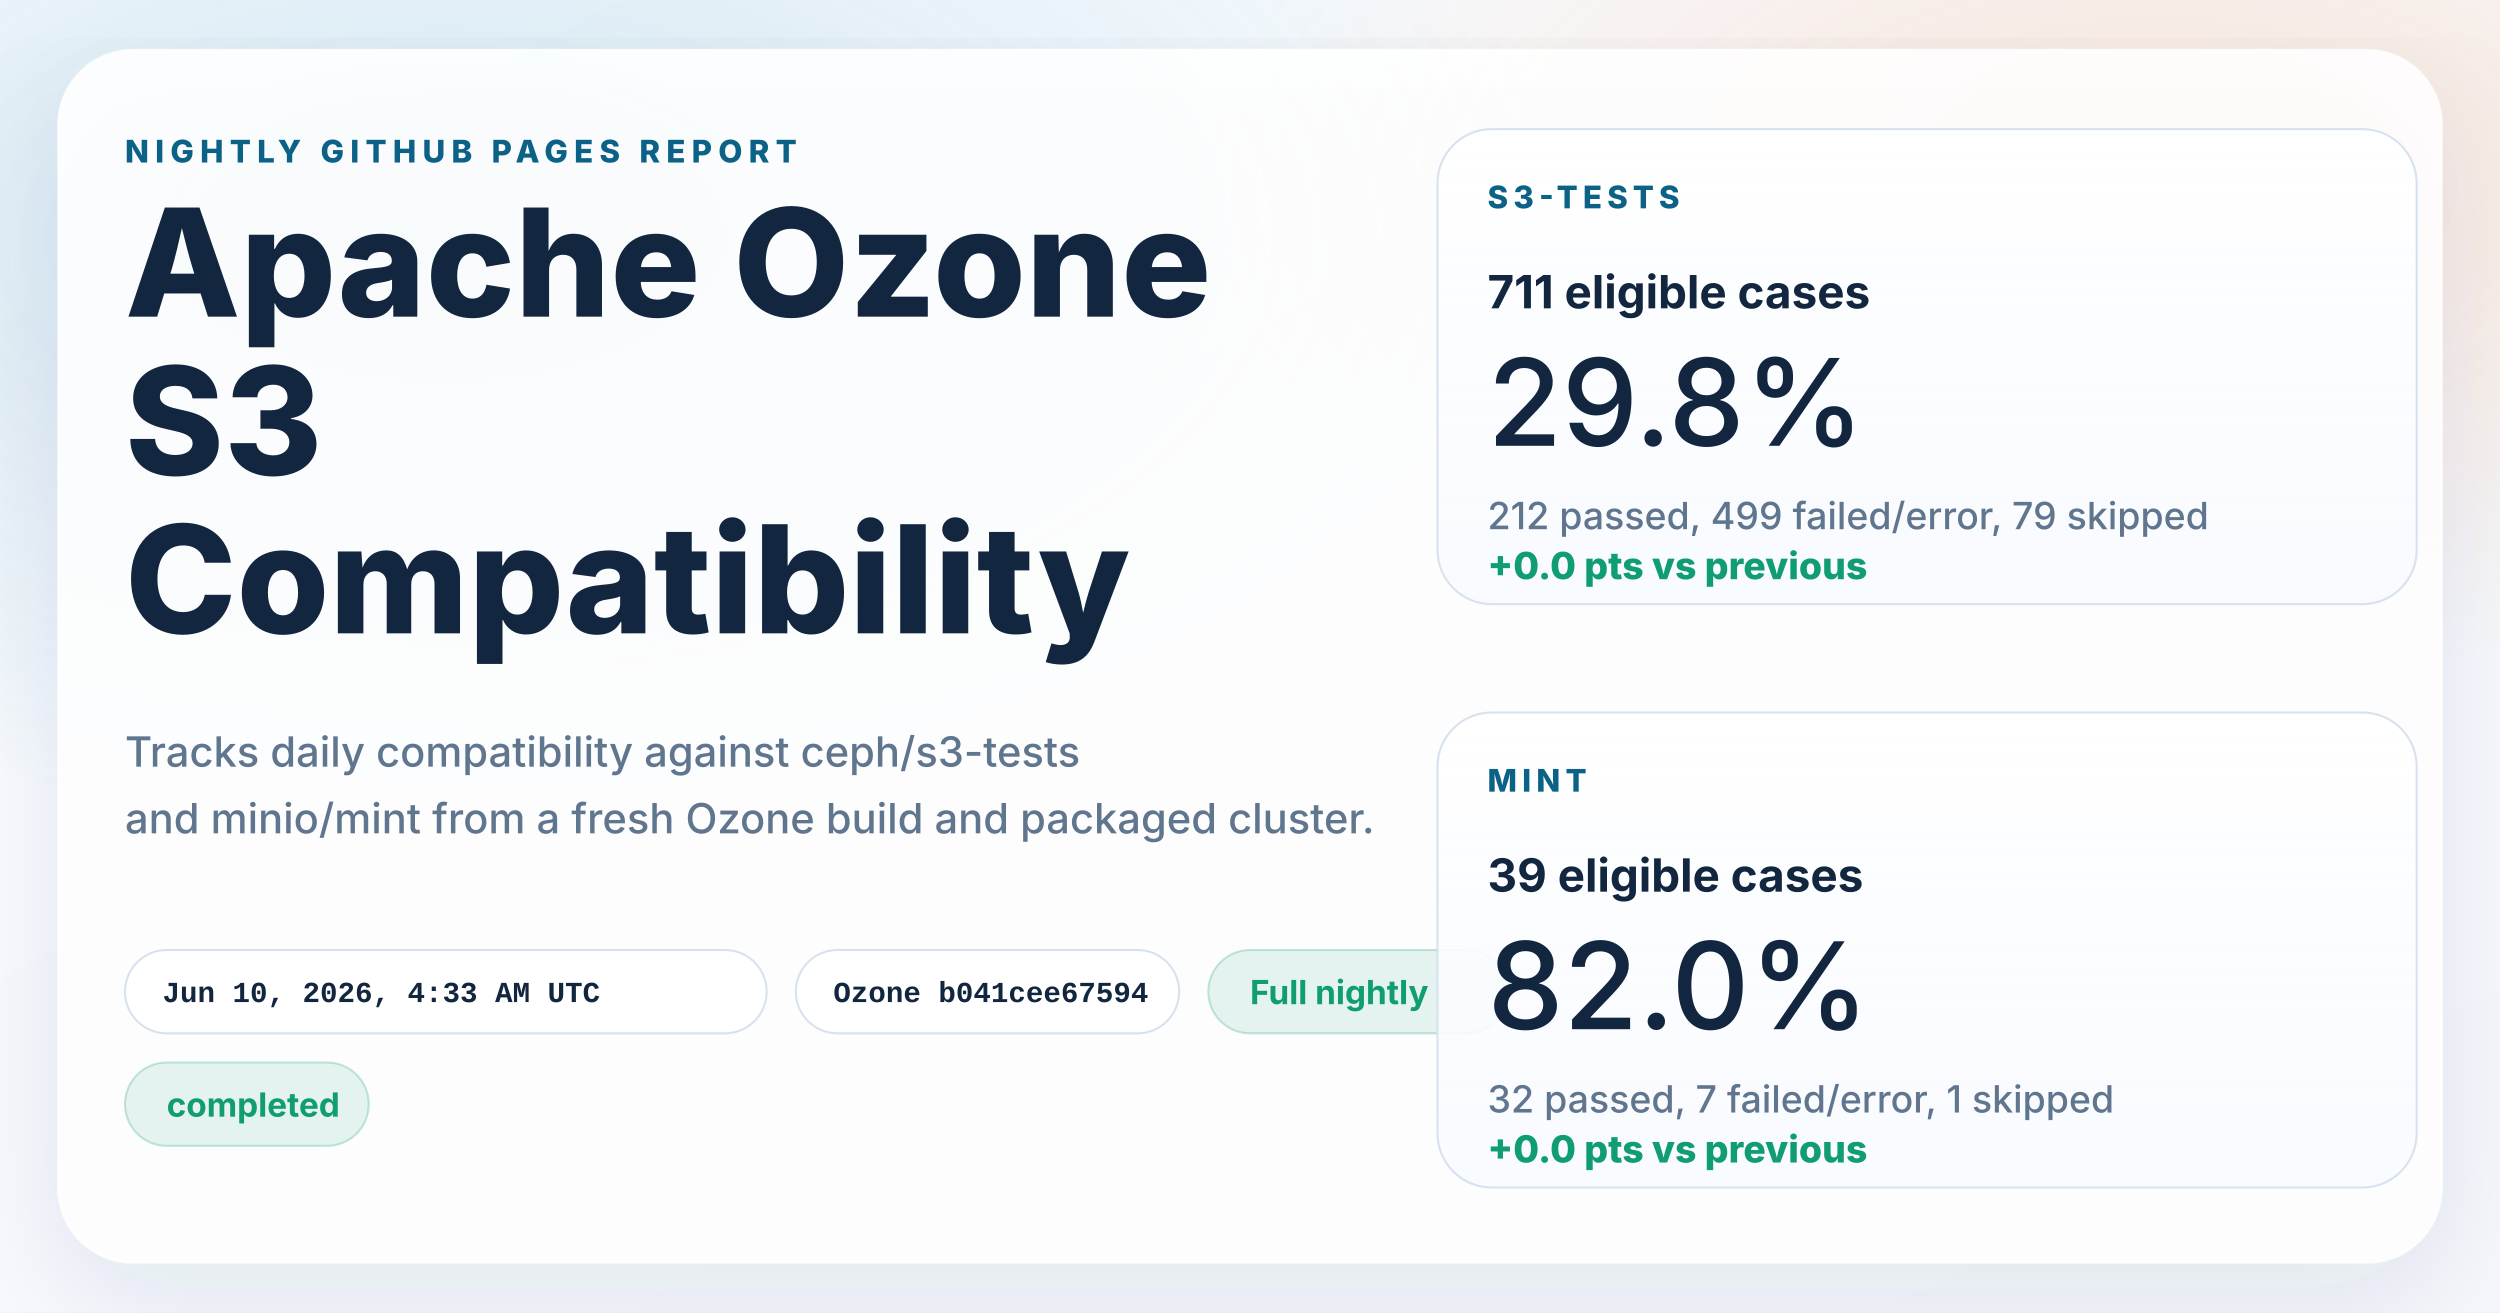
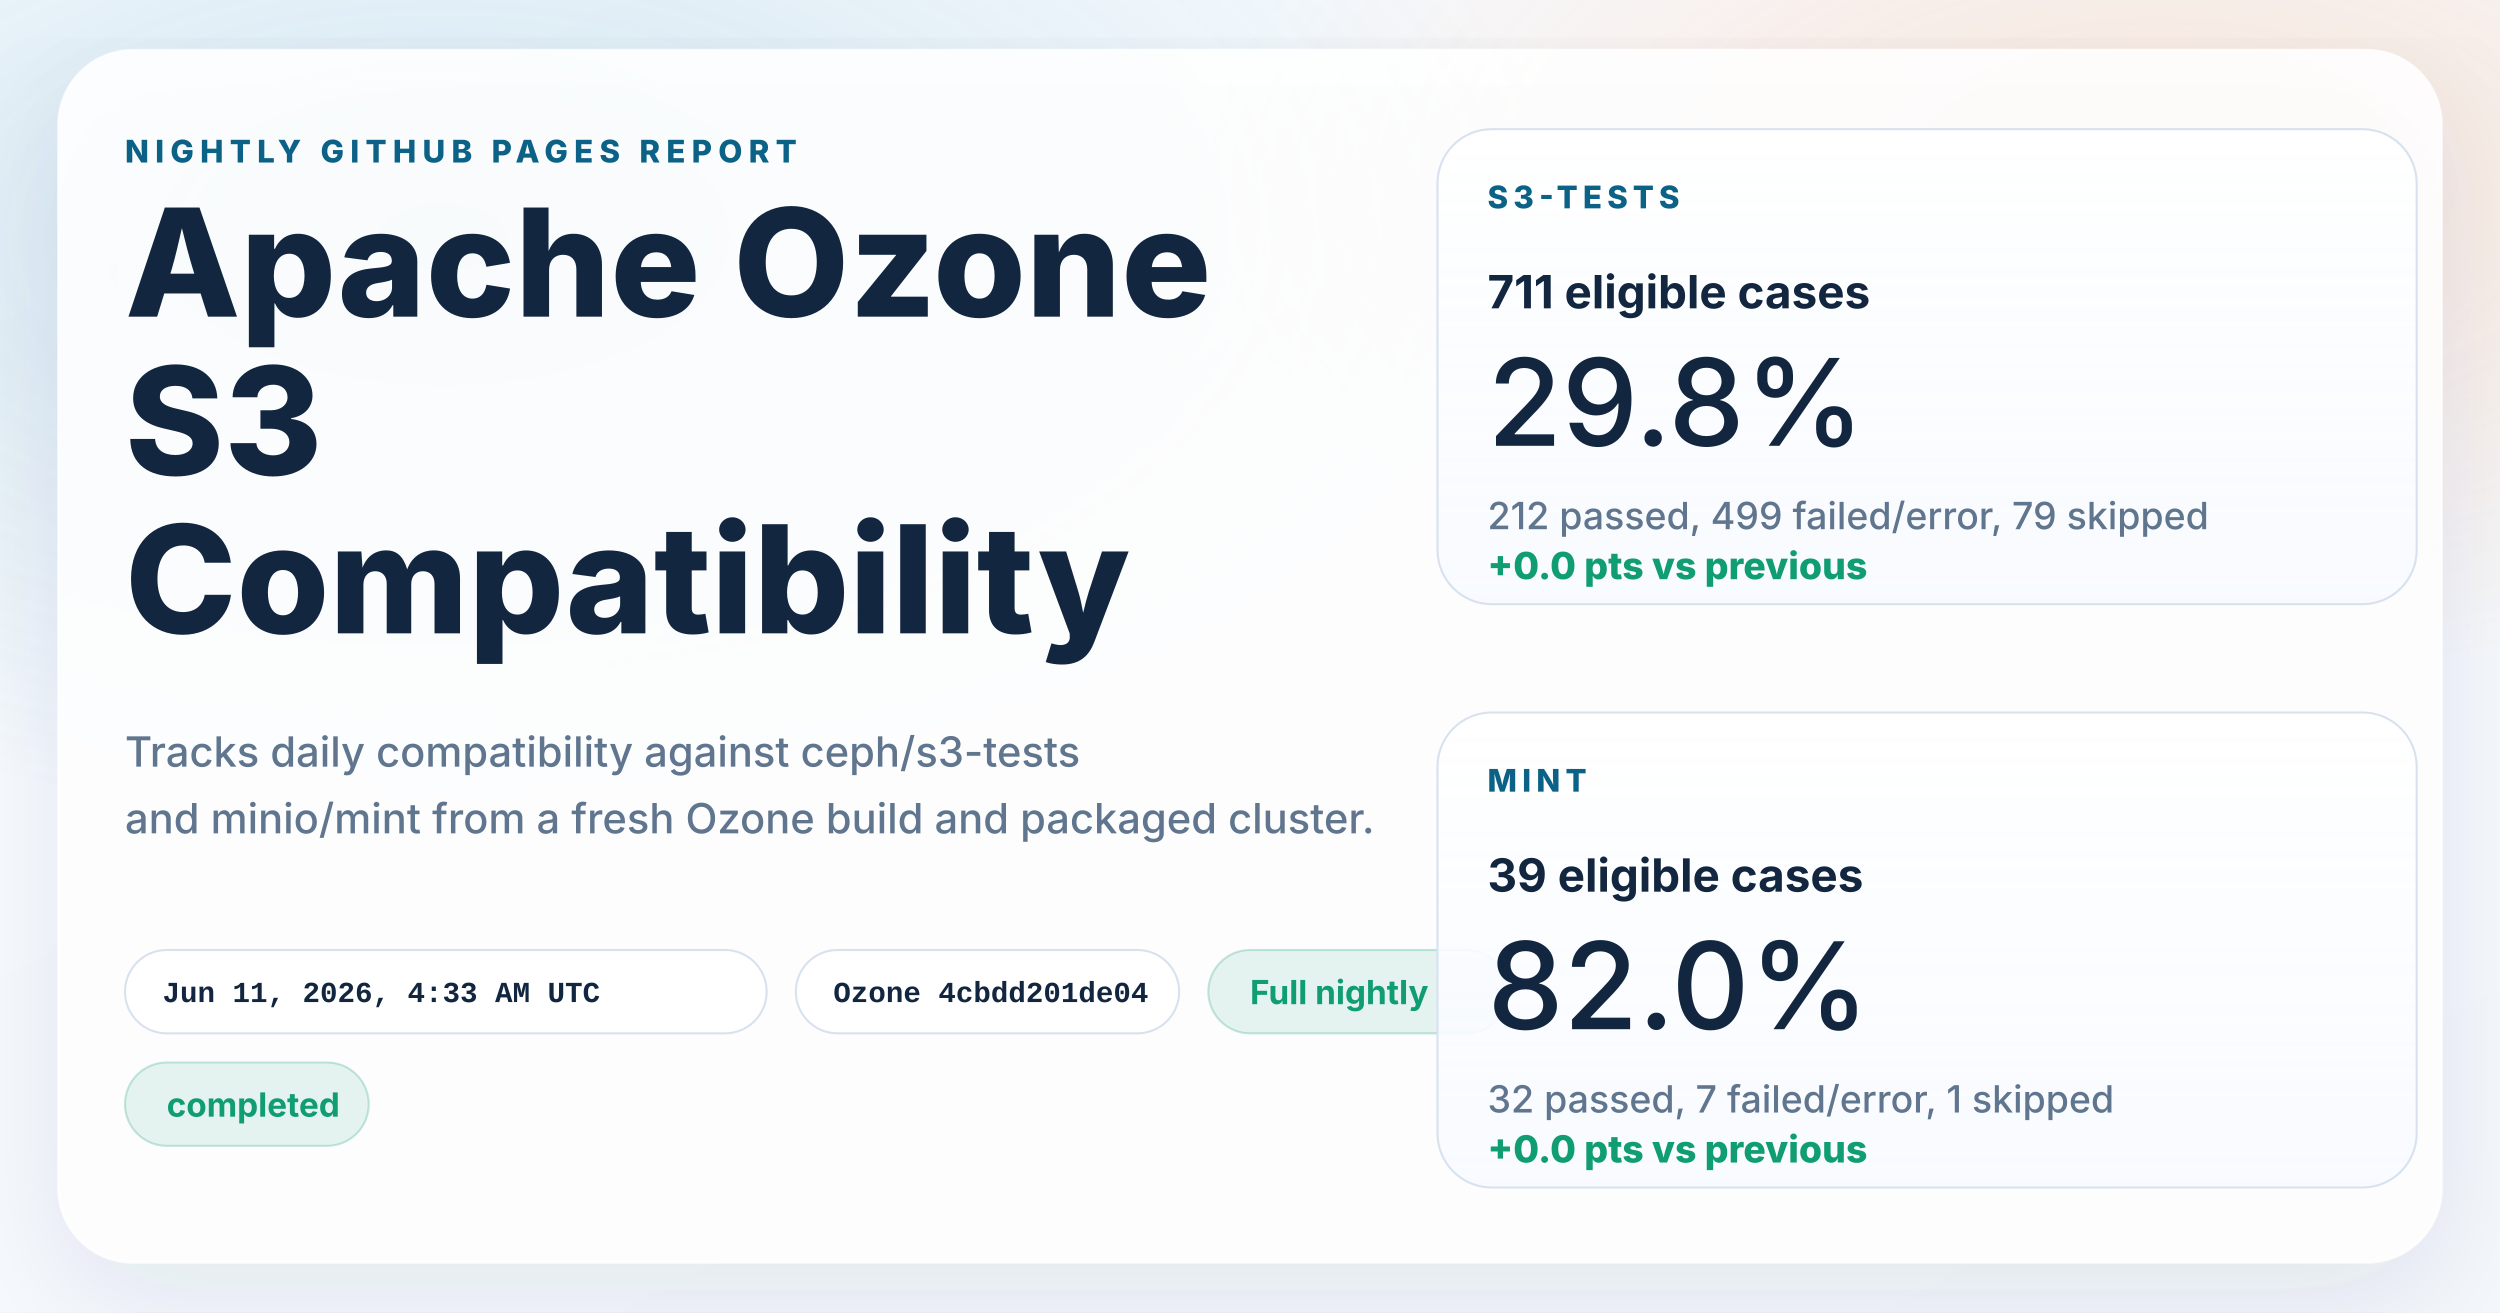
<svg xmlns="http://www.w3.org/2000/svg" width="1200" height="630" viewBox="0 0 1200 630" role="img" aria-labelledby="title desc">
  <defs>
    <linearGradient id="page" x1="0%" y1="0%" x2="100%" y2="100%">
      <stop offset="0%" stop-color="#f8fbff" />
      <stop offset="100%" stop-color="#f4f7fb" />
    </linearGradient>
    <radialGradient id="glowBlue" cx="18%" cy="18%" r="45%">
      <stop offset="0%" stop-color="#0d7fab" stop-opacity="0.16" />
      <stop offset="100%" stop-color="#0d7fab" stop-opacity="0" />
    </radialGradient>
    <radialGradient id="glowWarm" cx="86%" cy="14%" r="38%">
      <stop offset="0%" stop-color="#ff8a3d" stop-opacity="0.18" />
      <stop offset="100%" stop-color="#ff8a3d" stop-opacity="0" />
    </radialGradient>
    <linearGradient id="card" x1="0%" y1="0%" x2="0%" y2="100%">
      <stop offset="0%" stop-color="#ffffff" stop-opacity="0.96" />
      <stop offset="100%" stop-color="#f7faff" stop-opacity="0.88" />
    </linearGradient>
    <filter id="shadow" x="-10%" y="-10%" width="120%" height="120%">
      <feDropShadow dx="0" dy="18" stdDeviation="28" flood-color="#102d4c" flood-opacity="0.10" />
    </filter>
  </defs>
  <rect width="1200" height="630" fill="url(#page)" />
  <rect width="1200" height="630" fill="url(#glowBlue)" />
  <rect width="1200" height="630" fill="url(#glowWarm)" />
  <g filter="url(#shadow)">
    <rect x="28" y="24" width="1144" height="582" rx="36" fill="#ffffff" fill-opacity="0.86" stroke="#ffffff" stroke-opacity="0.75" />
  </g>
  <g font-family="system-ui, -apple-system, BlinkMacSystemFont, 'Segoe UI', sans-serif" fill="#12263f">
    <text x="60" y="78" font-size="15" font-weight="800" letter-spacing="3" fill="#0b6286">NIGHTLY GITHUB PAGES REPORT</text>
    <text x="60" y="152" font-size="72" font-weight="800">Apache Ozone</text>
    <text x="60" y="228" font-size="72" font-weight="800">S3</text>
    <text x="60" y="304" font-size="72" font-weight="800">Compatibility</text>
    <text x="60" y="368" font-size="20" font-weight="500" fill="#60758e">Tracks daily compatibility against ceph/s3-tests</text>
    <text x="60" y="400" font-size="20" font-weight="500" fill="#60758e">and minio/mint from a fresh Ozone build and packaged cluster.</text>
  </g>
  <g font-family="'SFMono-Regular', Consolas, 'Liberation Mono', monospace" font-size="14" font-weight="600">
    <g transform="translate(60 456)">
      <rect width="308" height="40" rx="20" fill="#ffffff" fill-opacity="0.94" stroke="#d7e2ee" />
-       <text x="18" y="25" fill="#12263f">Jun 10, 2026, 4:33 AM UTC</text>
+       <text x="18" y="25" fill="#12263f">Jun 11, 2026, 4:33 AM UTC</text>
    </g>
    <g transform="translate(382 456)">
      <rect width="184" height="40" rx="20" fill="#ffffff" fill-opacity="0.94" stroke="#d7e2ee" />
-       <text x="18" y="25" fill="#12263f">Ozone b041cee67594</text>
+       <text x="18" y="25" fill="#12263f">Ozone 4cbdd201de04</text>
    </g>
  </g>
  <g font-family="system-ui, -apple-system, BlinkMacSystemFont, 'Segoe UI', sans-serif" font-size="16" font-weight="700">
    <g transform="translate(580 456)">
      <rect width="144" height="40" rx="20" fill="#0f9d71" fill-opacity="0.10" stroke="#0f9d71" stroke-opacity="0.24" />
      <text x="20" y="26" fill="#0f9d71">Full nightly</text>
    </g>
    <g transform="translate(60 510)">
      <rect width="117" height="40" rx="20" fill="#0f9d71" fill-opacity="0.10" stroke="#0f9d71" stroke-opacity="0.24" />
      <text x="20" y="26" fill="#0f9d71">completed</text>
    </g>
  </g>
  <g font-family="system-ui, -apple-system, BlinkMacSystemFont, 'Segoe UI', sans-serif" fill="#12263f">
    <g transform="translate(690 62)">
      <rect width="470" height="228" rx="26" fill="url(#card)" stroke="#d7e2ee" />
      <text x="24" y="38" font-size="15" font-weight="800" letter-spacing="2.5" fill="#0b6286">S3-TESTS</text>
      <text x="24" y="86" font-size="22" font-weight="700">711 eligible cases</text>
      <text x="24" y="152" font-size="58" font-weight="500">29.8%</text>
      <text x="24" y="192" font-size="18" font-weight="500" fill="#60758e">212 passed, 499 failed/error, 79 skipped</text>
      <text x="24" y="216" font-size="18" font-weight="800" fill="#0f9d71">+0.0 pts vs previous</text>
    </g>
    <g transform="translate(690 342)">
      <rect width="470" height="228" rx="26" fill="url(#card)" stroke="#d7e2ee" />
      <text x="24" y="38" font-size="15" font-weight="800" letter-spacing="2.5" fill="#0b6286">MINT</text>
      <text x="24" y="86" font-size="22" font-weight="700">39 eligible cases</text>
      <text x="24" y="152" font-size="58" font-weight="500">82.0%</text>
      <text x="24" y="192" font-size="18" font-weight="500" fill="#60758e">32 passed, 7 failed/error, 1 skipped</text>
      <text x="24" y="216" font-size="18" font-weight="800" fill="#0f9d71">+0.0 pts vs previous</text>
    </g>
  </g>
</svg>
